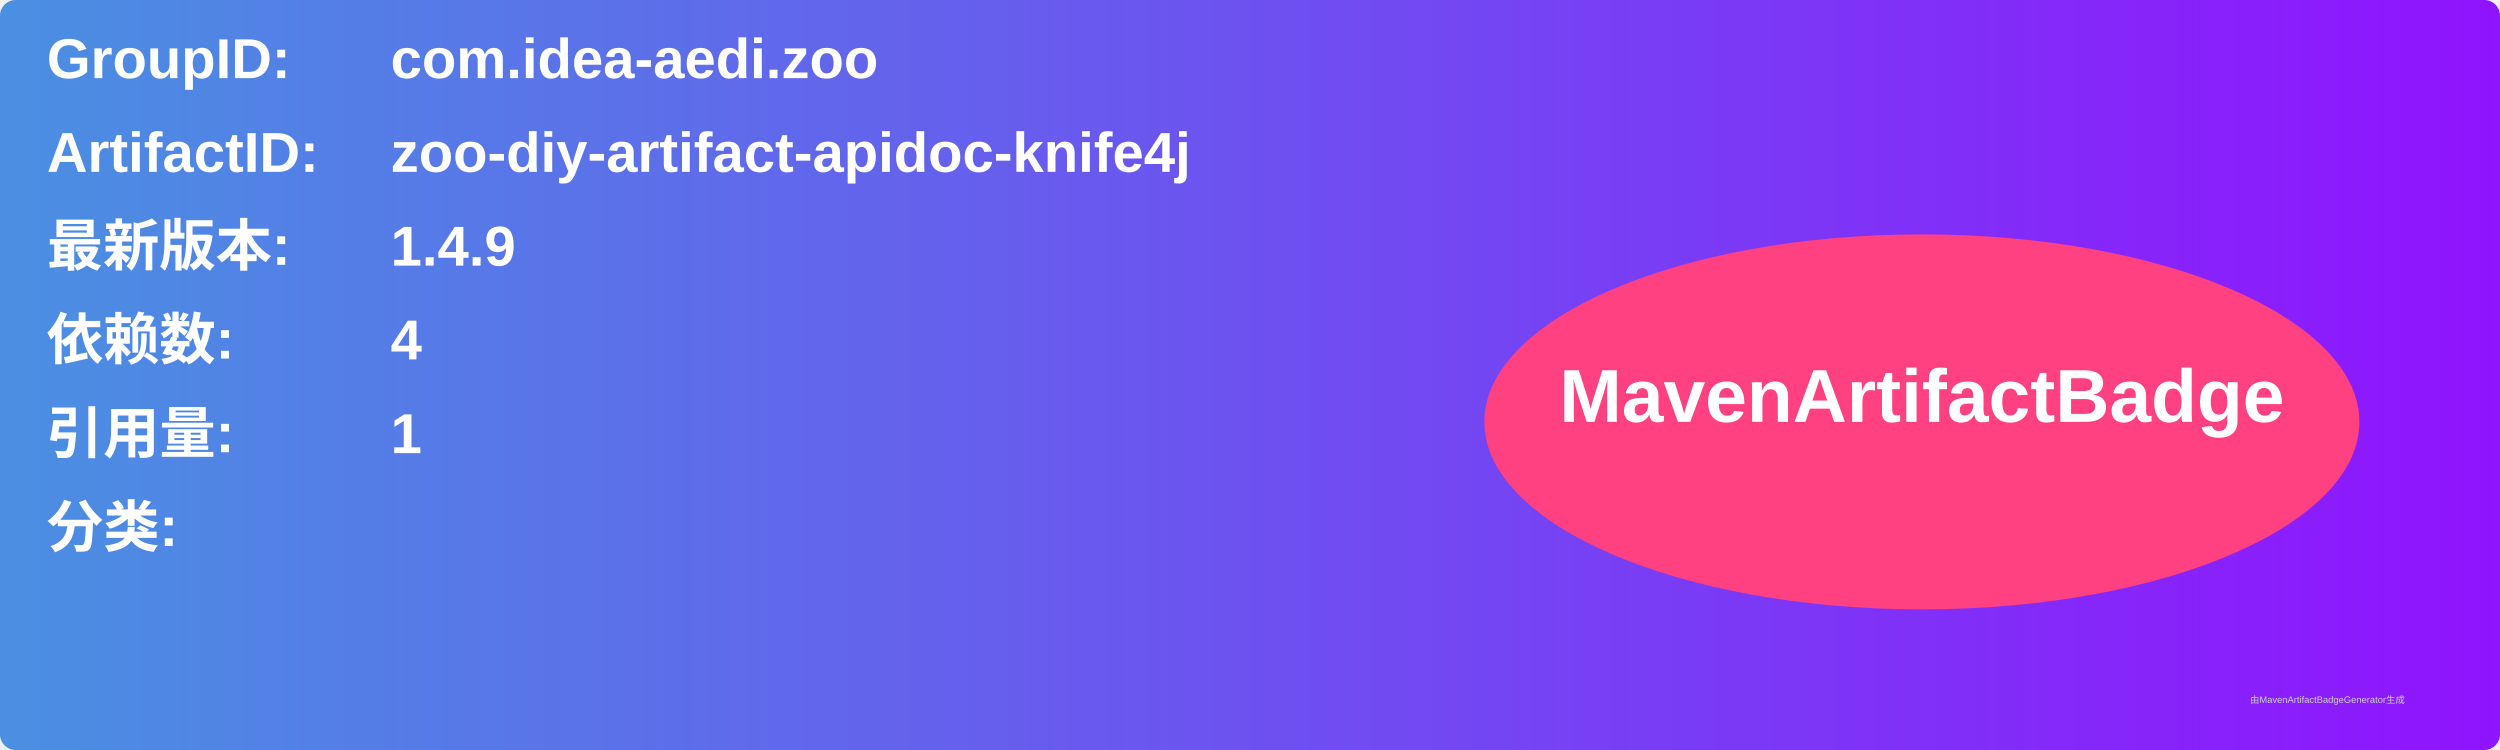
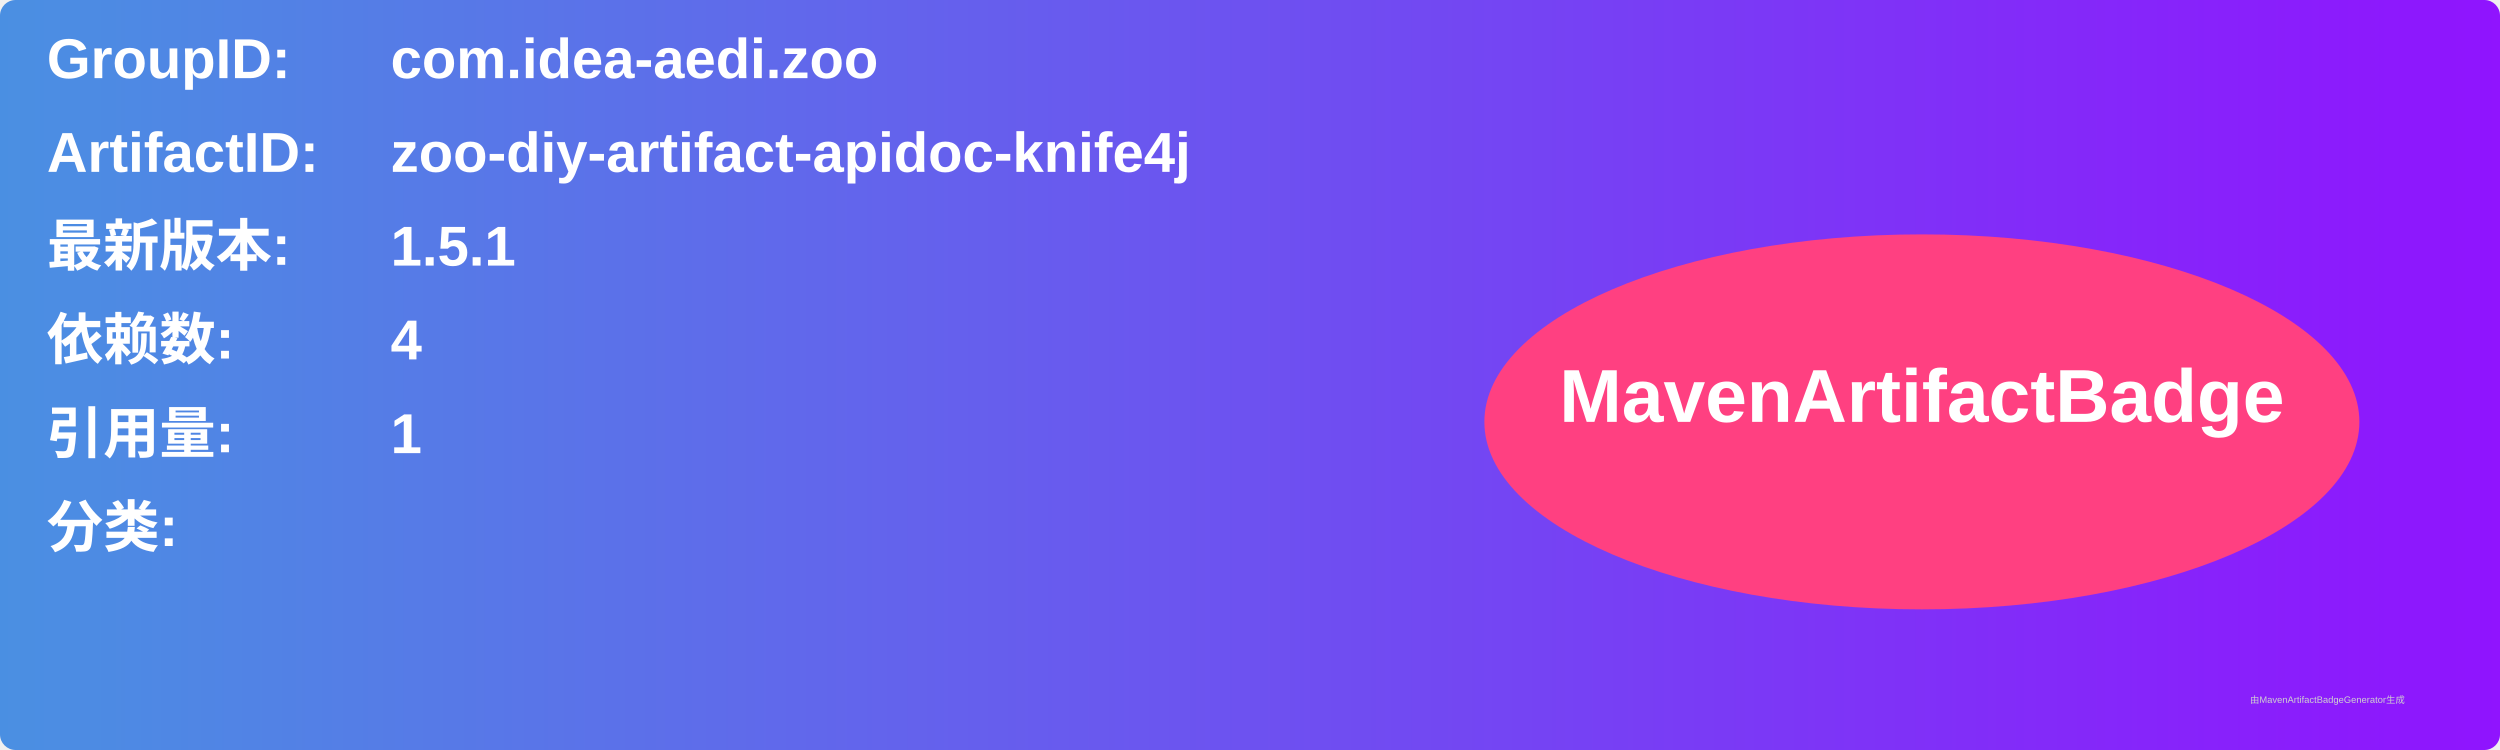
<svg xmlns="http://www.w3.org/2000/svg" width="800" height="240" viewBox="0 0 800 240">
  <linearGradient id="grad" x1="0%" y1="0%" x2="100%" y2="0%">
    <stop offset="0%" stop-color="#4a90e2" />
    <stop offset="100%" stop-color="#9013fe" />
  </linearGradient>
  <rect width="100%" height="100%" rx="5" ry="5" fill="url(#grad)" />
  <g transform="translate(15, 15)">
    <text x="0" y="10" font-family="Arial" font-size="18" fill="white" font-weight="bold" width="260">GroupID:</text>
    <text x="110" y="10" font-family="Arial" font-size="18" fill="white" font-weight="bold" width="460">com.idea-aedi.zoo</text>
    <text x="0" y="40" font-family="Arial" font-size="18" fill="white" font-weight="bold" width="260">ArtifactID:</text>
    <text x="110" y="40" font-family="Arial" font-size="18" fill="white" font-weight="bold" width="460">zoo-diy-artifact-apidoc-knife4j</text>
    <text x="0" y="70" font-family="Arial" font-size="18" fill="white" font-weight="bold">最新版本:</text>
    <text x="110" y="70" font-family="Arial" font-size="18" fill="white" font-weight="bold">
-       <tspan font-weight="bold">1.4.9</tspan>
+       <tspan font-weight="bold">1.5.1</tspan>
    </text>
    <text x="0" y="100" font-family="Arial" font-size="18" fill="white" font-weight="bold">依赖数: </text>
    <text x="110" y="100" font-family="Arial" font-size="18" fill="white">
      <tspan font-weight="bold">4</tspan>
    </text>
    <text x="0" y="130" font-family="Arial" font-size="18" fill="white" font-weight="bold">引用量: </text>
    <text x="110" y="130" font-family="Arial" font-size="18" fill="white">
      <tspan font-weight="bold">1</tspan>
    </text>
    <text x="0" y="160" font-family="Arial" font-size="18" fill="white" font-weight="bold">分类:</text>
    <text x="10" y="190" font-family="Arial" font-size="10" fill="white">
      <tspan font-weight="bold" />
    </text>
    <ellipse cx="600" cy="120" rx="140" ry="60" fill="#ff4081" />
    <text x="600" y="120" text-anchor="middle" font-family="Arial" font-size="24" fill="white" font-weight="bold">MavenArtifactBadge</text>
  </g>
  <text x="720" y="225" font-family="Arial" font-size="3" fill="#d0d0d0">由MavenArtifactBadgeGenerator生成</text>
</svg>
